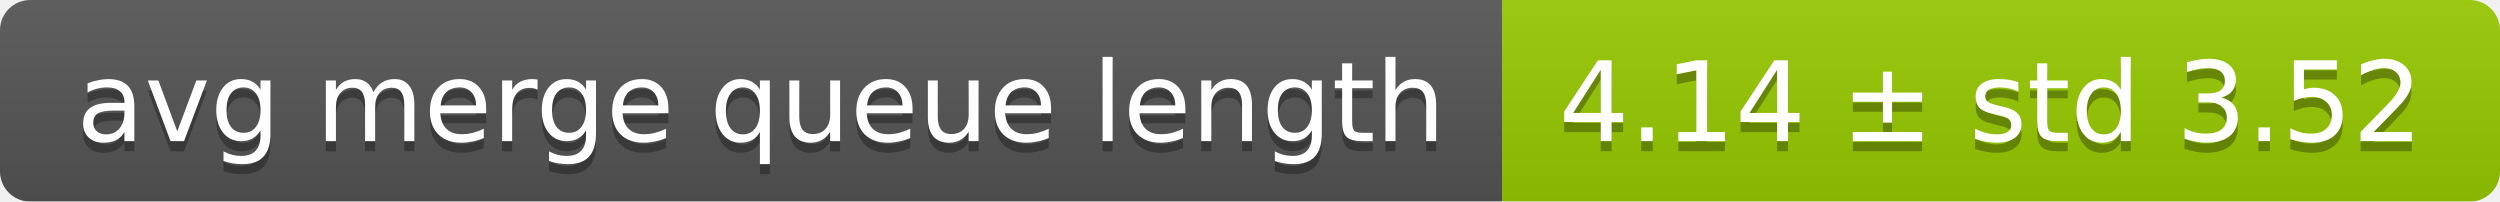
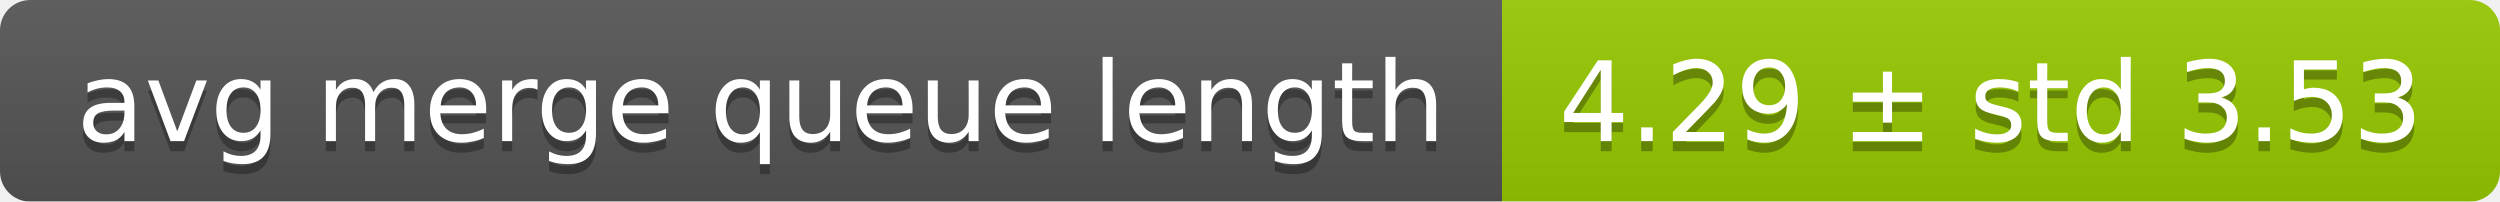
<svg xmlns="http://www.w3.org/2000/svg" width="248" height="20">
  <linearGradient id="smooth" x2="0" y2="100%">
    <stop offset="0" stop-color="#bbb" stop-opacity=".1" />
    <stop offset="1" stop-opacity=".1" />
  </linearGradient>
  <mask id="round">
    <rect width="248" height="20" rx="3" fill="#fff" />
  </mask>
  <g mask="url(#round)">
    <rect width="149" height="20" fill="#555" />
    <rect x="149" width="99" height="20" fill="#97ca00" />
    <rect width="248" height="20" fill="url(#smooth)" />
  </g>
  <g fill="#fff" text-anchor="middle" font-family="DejaVu Sans,Verdana,Geneva,sans-serif" font-size="11">
    <text x="75.5" y="15" fill="#010101" fill-opacity=".3">avg merge queue length</text>
    <text x="75.5" y="14">avg merge queue length</text>
-     <text x="197.5" y="15" fill="#010101" fill-opacity=".3">4.14 ± std 3.52</text>
-     <text x="197.5" y="14">4.14 ± std 3.52</text>
+     <text x="197.5" y="15" fill="#010101" fill-opacity=".3">4.29 ± std 3.53</text>
+     <text x="197.5" y="14">4.29 ± std 3.53</text>
  </g>
</svg>
